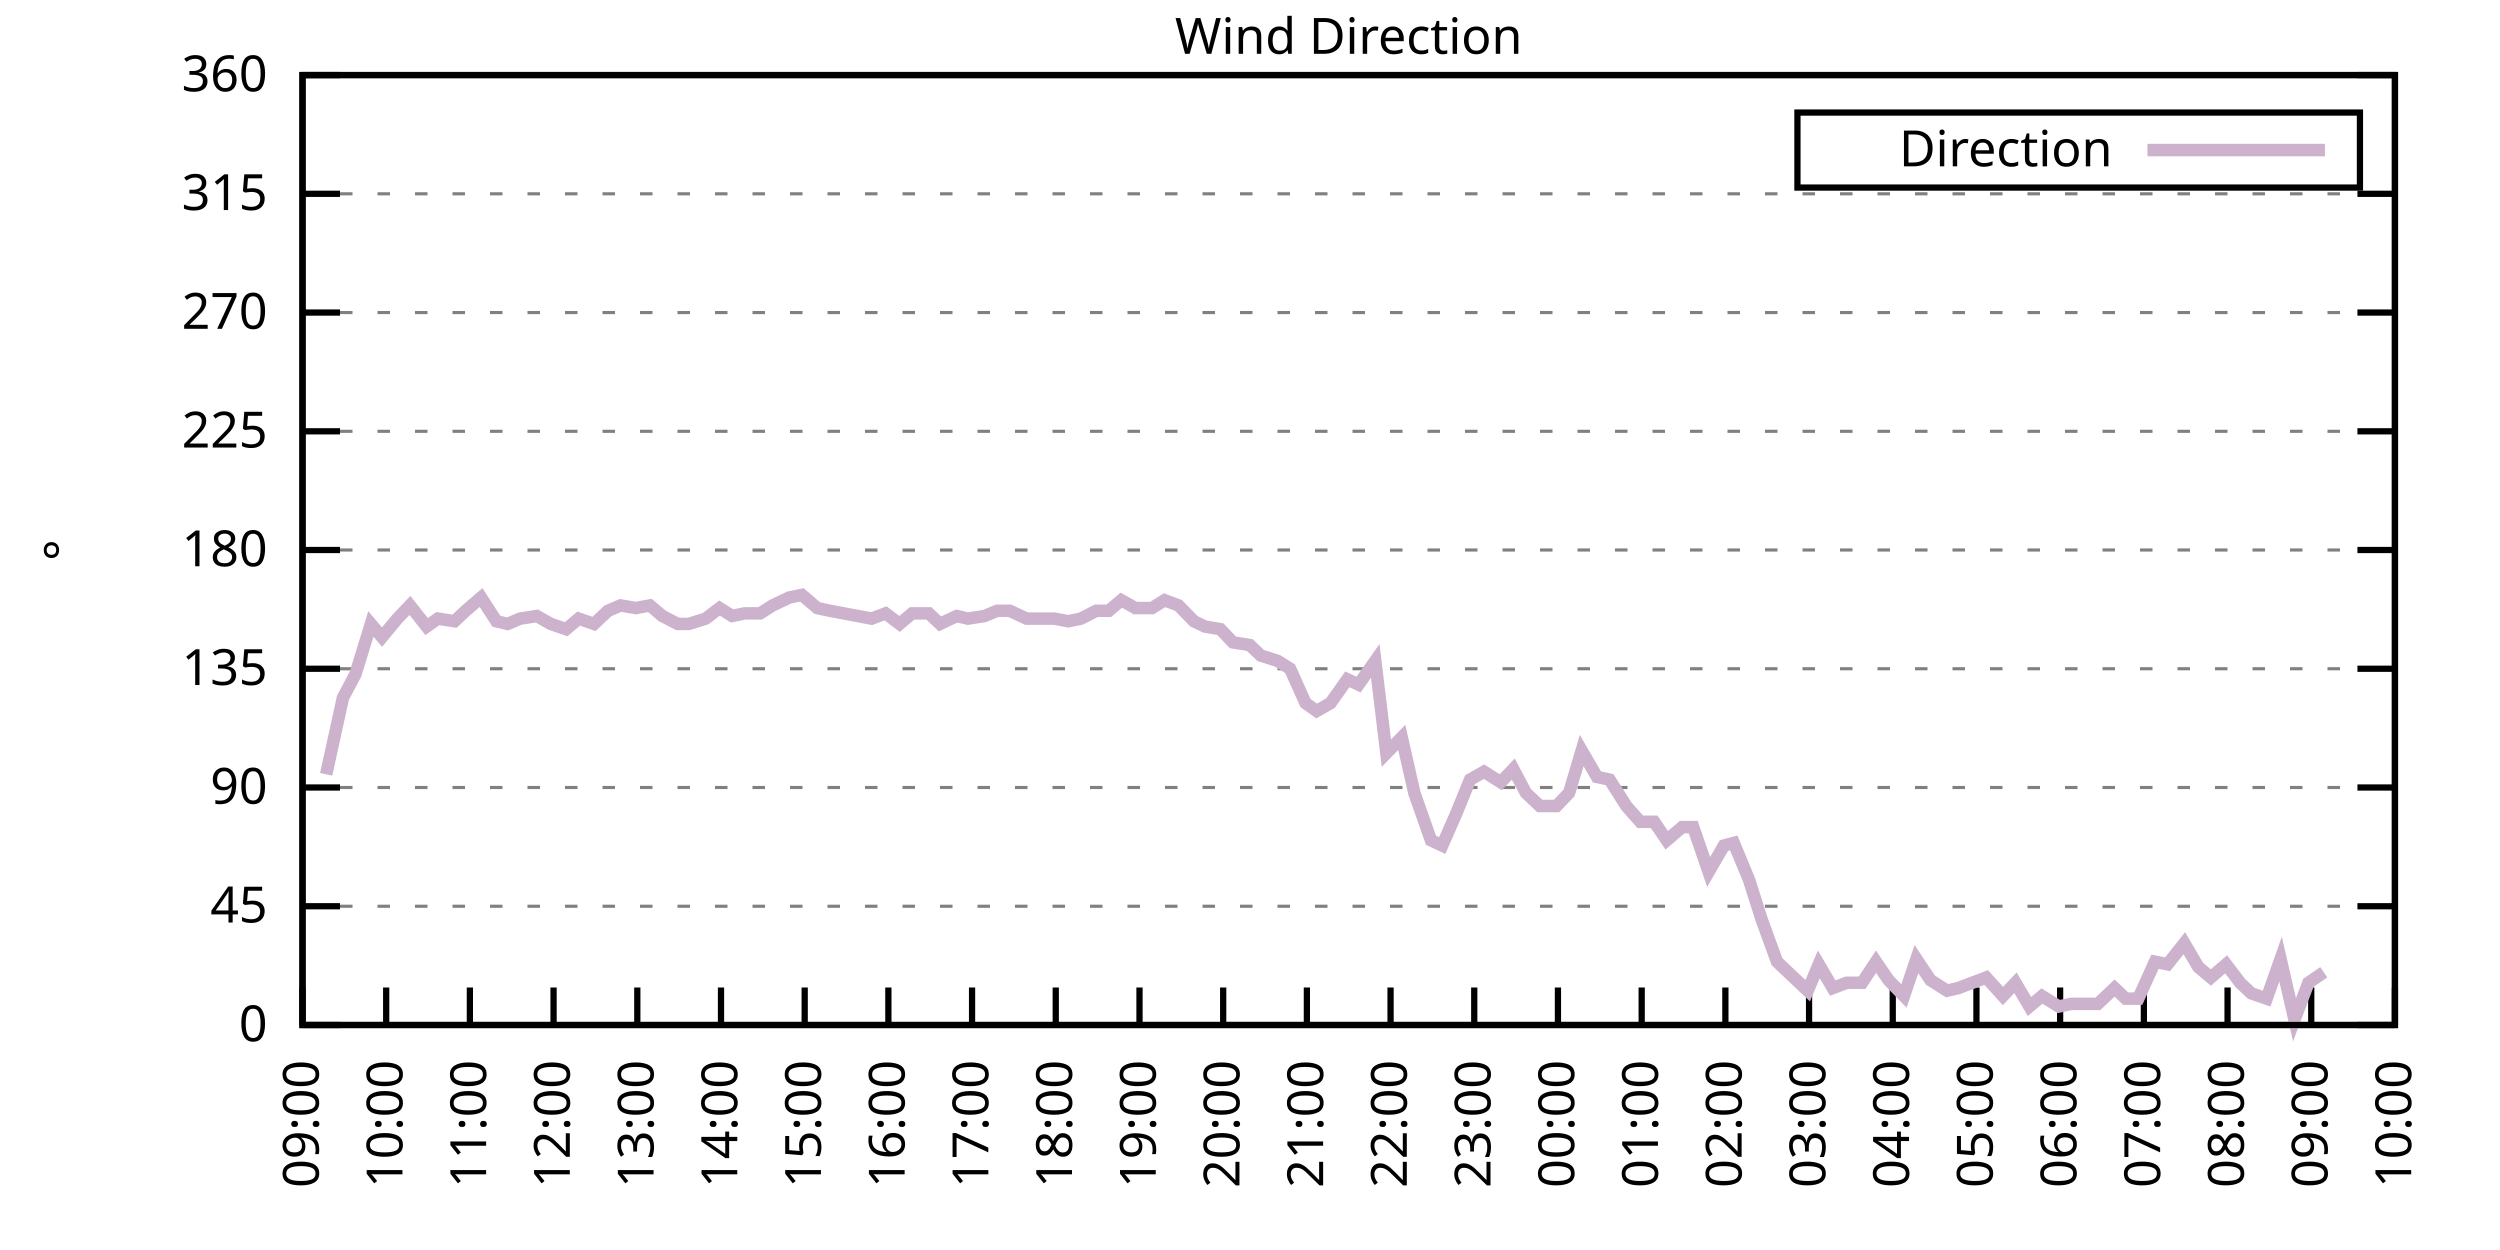
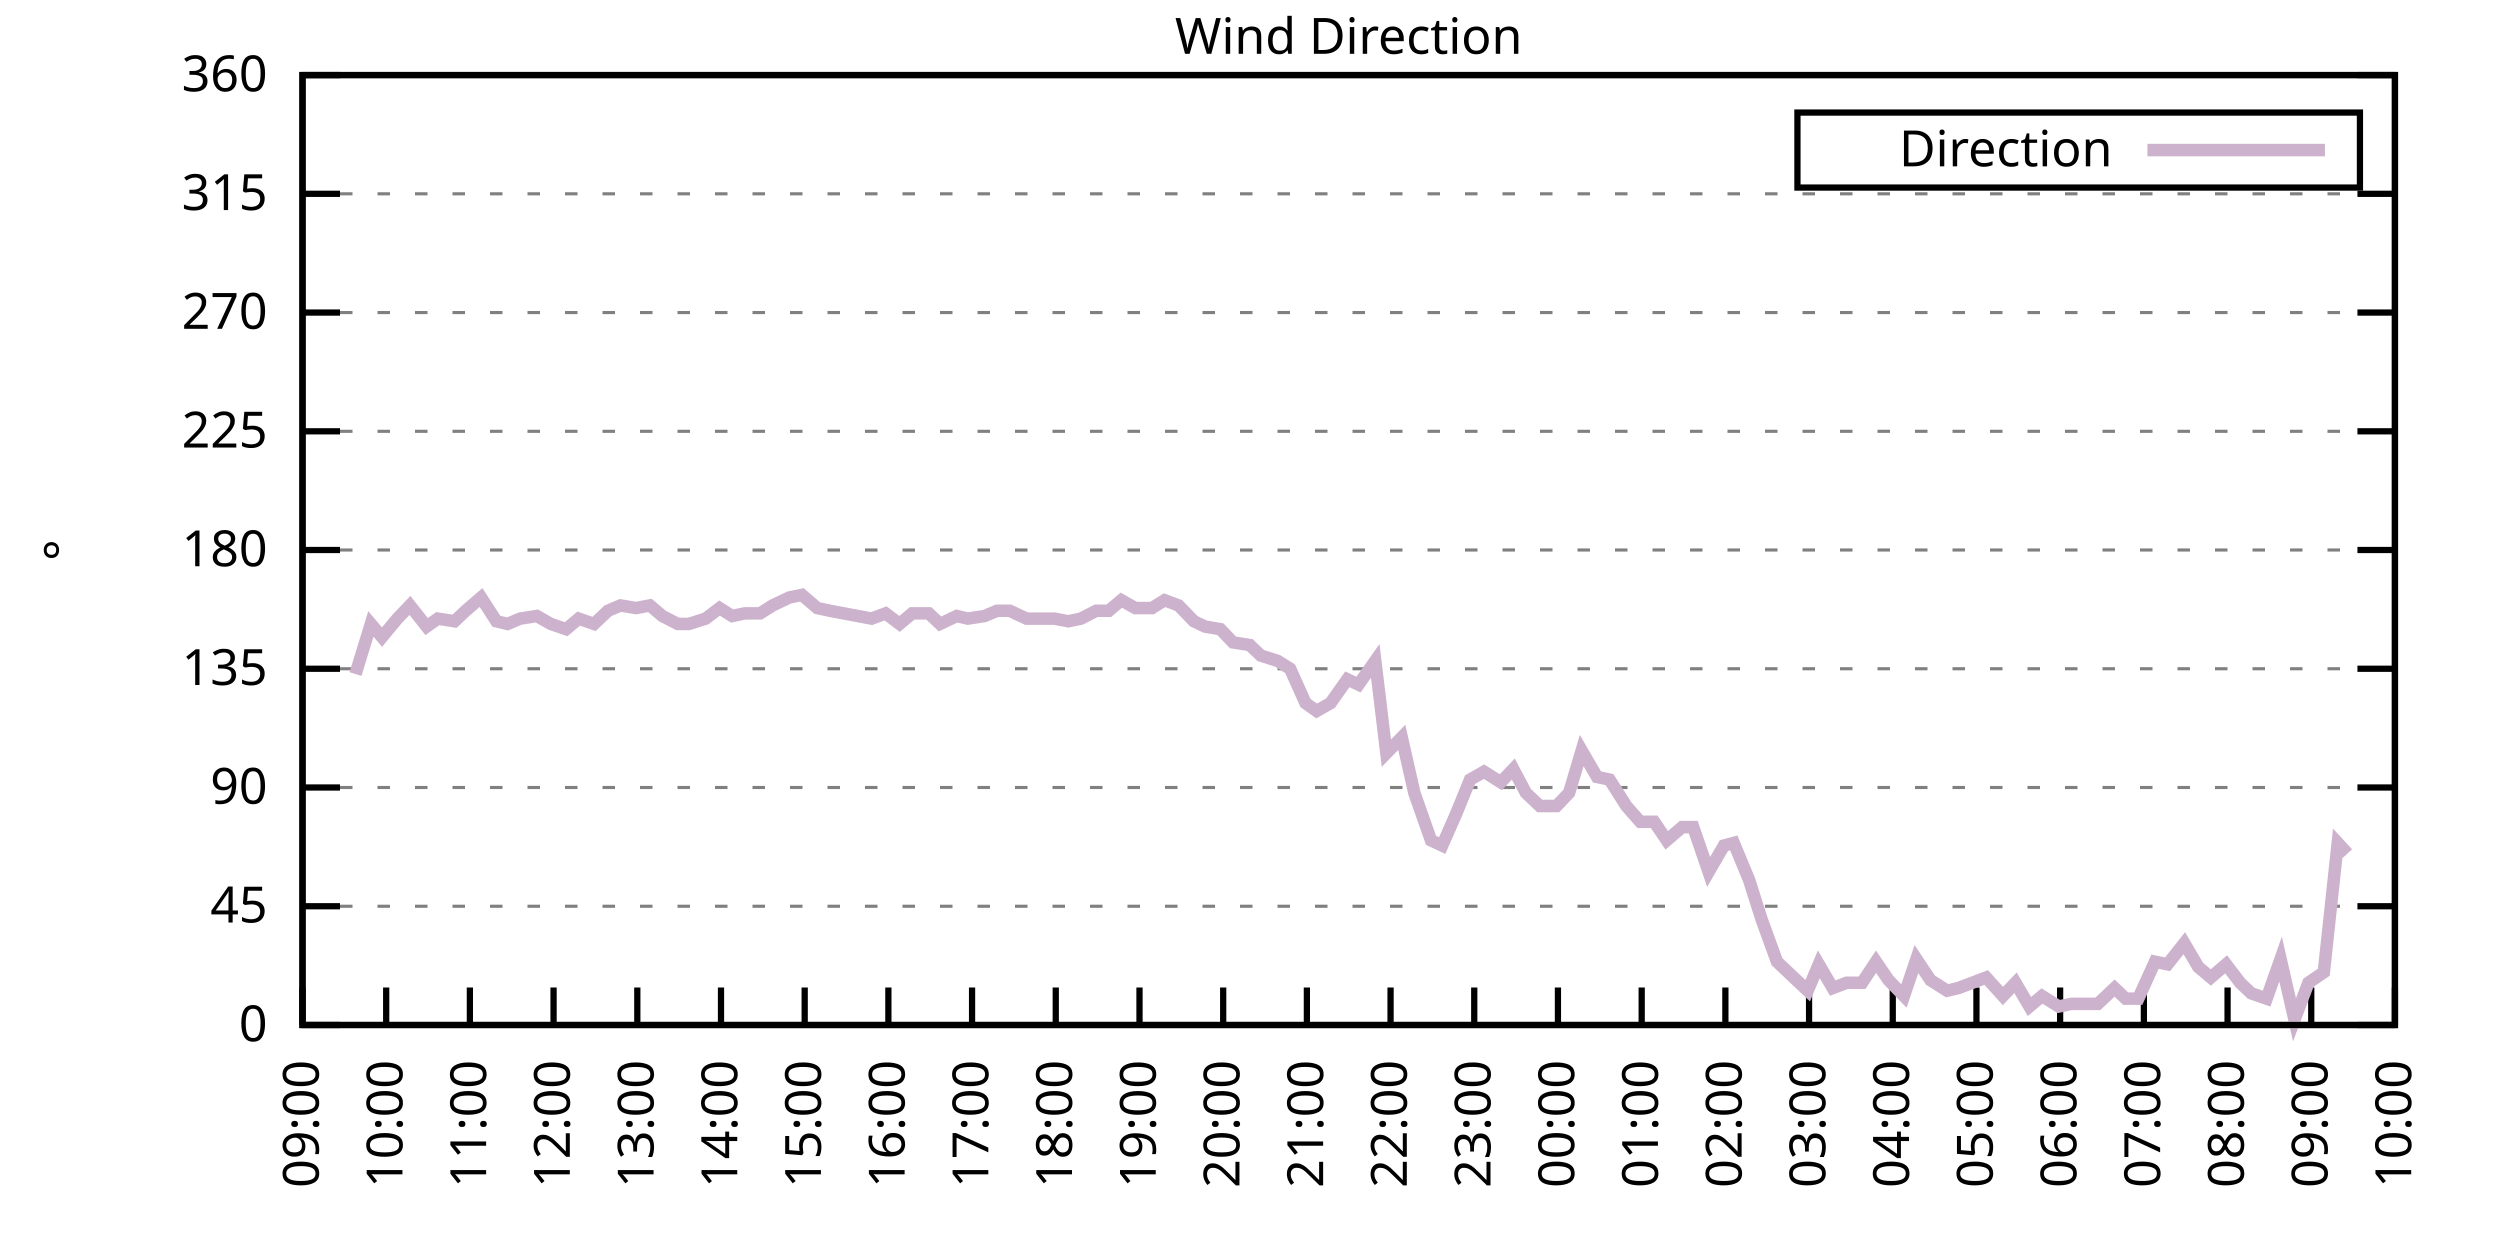
<svg xmlns="http://www.w3.org/2000/svg" xmlns:xlink="http://www.w3.org/1999/xlink" width="400" height="200" viewBox="0 0 400 200">
  <g id="gnuplot_canvas">
    <rect x="0" y="0" width="400" height="200" fill="none" />
    <defs>
      <circle id="gpDot" r="0.5" stroke-width="0.5" stroke="currentColor" />
      <path id="gpPt0" stroke-width="0.333" stroke="currentColor" d="M-1,0 h2 M0,-1 v2" />
      <path id="gpPt1" stroke-width="0.333" stroke="currentColor" d="M-1,-1 L1,1 M1,-1 L-1,1" />
      <path id="gpPt2" stroke-width="0.333" stroke="currentColor" d="M-1,0 L1,0 M0,-1 L0,1 M-1,-1 L1,1 M-1,1 L1,-1" />
      <rect id="gpPt3" stroke-width="0.333" stroke="currentColor" x="-1" y="-1" width="2" height="2" />
      <rect id="gpPt4" stroke-width="0.333" stroke="currentColor" fill="currentColor" x="-1" y="-1" width="2" height="2" />
      <circle id="gpPt5" stroke-width="0.333" stroke="currentColor" cx="0" cy="0" r="1" />
      <use xlink:href="#gpPt5" id="gpPt6" fill="currentColor" stroke="none" />
      <path id="gpPt7" stroke-width="0.333" stroke="currentColor" d="M0,-1.33 L-1.33,0.67 L1.33,0.67 z" />
      <use xlink:href="#gpPt7" id="gpPt8" fill="currentColor" stroke="none" />
      <use xlink:href="#gpPt7" id="gpPt9" stroke="currentColor" transform="rotate(180)" />
      <use xlink:href="#gpPt9" id="gpPt10" fill="currentColor" stroke="none" />
      <use xlink:href="#gpPt3" id="gpPt11" stroke="currentColor" transform="rotate(45)" />
      <use xlink:href="#gpPt11" id="gpPt12" fill="currentColor" stroke="none" />
      <path id="gpPt13" stroke-width="0.333" stroke="currentColor" d="M0,1.330 L1.265,0.411 L0.782,-1.067 L-0.782,-1.076 L-1.265,0.411 z" />
      <use xlink:href="#gpPt13" id="gpPt14" fill="currentColor" stroke="none" />
      <filter id="textbox" filterUnits="objectBoundingBox" x="0" y="0" height="1" width="1">
        <feFlood flood-color="white" flood-opacity="1" result="bgnd" />
        <feComposite in="SourceGraphic" in2="bgnd" operator="atop" />
      </filter>
      <filter id="greybox" filterUnits="objectBoundingBox" x="0" y="0" height="1" width="1">
        <feFlood flood-color="lightgrey" flood-opacity="1" result="grey" />
        <feComposite in="SourceGraphic" in2="grey" operator="atop" />
      </filter>
    </defs>
    <g fill="none" color="white" stroke="currentColor" stroke-width="1.00" stroke-linecap="butt" stroke-linejoin="miter">
</g>
    <g fill="none" color="black" stroke="currentColor" stroke-width="1.00" stroke-linecap="butt" stroke-linejoin="miter">
      <g stroke="none" shape-rendering="crispEdges">
        <polygon fill="rgb(255, 255, 255)" points="48.40,164.00 383.18,164.00 383.18,12.02 48.40,12.02 " />
      </g>
    </g>
    <g fill="none" color="black" stroke="currentColor" stroke-width="1.00" stroke-linecap="butt" stroke-linejoin="miter">
</g>
    <g fill="none" color="black" stroke="black" stroke-width="0.50" stroke-linecap="butt" stroke-linejoin="miter">
</g>
    <g fill="none" color="gray" stroke="currentColor" stroke-width="0.50" stroke-linecap="butt" stroke-linejoin="miter">
      <path stroke="gray" stroke-dasharray="2,4" class="gridline" d="M48.40,164.00 L383.19,164.00  " />
    </g>
    <g fill="none" color="gray" stroke="gray" stroke-width="1.00" stroke-linecap="butt" stroke-linejoin="miter">
</g>
    <g fill="none" color="black" stroke="currentColor" stroke-width="1.00" stroke-linecap="butt" stroke-linejoin="miter">
      <path stroke="black" d="M48.40,164.00 L54.40,164.00 M383.19,164.00 L377.19,164.00  " />
      <g transform="translate(42.80,166.60)" stroke="none" fill="black" font-family="Sans" font-size="8.00" text-anchor="end">
        <text>
          <tspan font-family="Sans"> 0</tspan>
        </text>
      </g>
    </g>
    <g fill="none" color="black" stroke="currentColor" stroke-width="1.00" stroke-linecap="butt" stroke-linejoin="miter">
</g>
    <g fill="none" color="black" stroke="black" stroke-width="0.50" stroke-linecap="butt" stroke-linejoin="miter">
</g>
    <g fill="none" color="gray" stroke="currentColor" stroke-width="0.50" stroke-linecap="butt" stroke-linejoin="miter">
      <path stroke="gray" stroke-dasharray="2,4" class="gridline" d="M48.40,145.00 L383.19,145.00  " />
    </g>
    <g fill="none" color="gray" stroke="gray" stroke-width="1.00" stroke-linecap="butt" stroke-linejoin="miter">
</g>
    <g fill="none" color="black" stroke="currentColor" stroke-width="1.00" stroke-linecap="butt" stroke-linejoin="miter">
      <path stroke="black" d="M48.40,145.00 L54.40,145.00 M383.19,145.00 L377.19,145.00  " />
      <g transform="translate(42.80,147.60)" stroke="none" fill="black" font-family="Sans" font-size="8.00" text-anchor="end">
        <text>
          <tspan font-family="Sans"> 45</tspan>
        </text>
      </g>
    </g>
    <g fill="none" color="black" stroke="currentColor" stroke-width="1.00" stroke-linecap="butt" stroke-linejoin="miter">
</g>
    <g fill="none" color="black" stroke="black" stroke-width="0.50" stroke-linecap="butt" stroke-linejoin="miter">
</g>
    <g fill="none" color="gray" stroke="currentColor" stroke-width="0.50" stroke-linecap="butt" stroke-linejoin="miter">
      <path stroke="gray" stroke-dasharray="2,4" class="gridline" d="M48.40,126.00 L383.19,126.00  " />
    </g>
    <g fill="none" color="gray" stroke="gray" stroke-width="1.00" stroke-linecap="butt" stroke-linejoin="miter">
</g>
    <g fill="none" color="black" stroke="currentColor" stroke-width="1.00" stroke-linecap="butt" stroke-linejoin="miter">
      <path stroke="black" d="M48.40,126.00 L54.40,126.00 M383.19,126.00 L377.19,126.00  " />
      <g transform="translate(42.80,128.60)" stroke="none" fill="black" font-family="Sans" font-size="8.00" text-anchor="end">
        <text>
          <tspan font-family="Sans"> 90</tspan>
        </text>
      </g>
    </g>
    <g fill="none" color="black" stroke="currentColor" stroke-width="1.00" stroke-linecap="butt" stroke-linejoin="miter">
</g>
    <g fill="none" color="black" stroke="black" stroke-width="0.50" stroke-linecap="butt" stroke-linejoin="miter">
</g>
    <g fill="none" color="gray" stroke="currentColor" stroke-width="0.50" stroke-linecap="butt" stroke-linejoin="miter">
      <path stroke="gray" stroke-dasharray="2,4" class="gridline" d="M48.40,107.00 L383.19,107.00  " />
    </g>
    <g fill="none" color="gray" stroke="gray" stroke-width="1.00" stroke-linecap="butt" stroke-linejoin="miter">
</g>
    <g fill="none" color="black" stroke="currentColor" stroke-width="1.00" stroke-linecap="butt" stroke-linejoin="miter">
      <path stroke="black" d="M48.40,107.00 L54.40,107.00 M383.19,107.00 L377.19,107.00  " />
      <g transform="translate(42.80,109.60)" stroke="none" fill="black" font-family="Sans" font-size="8.00" text-anchor="end">
        <text>
          <tspan font-family="Sans"> 135</tspan>
        </text>
      </g>
    </g>
    <g fill="none" color="black" stroke="currentColor" stroke-width="1.00" stroke-linecap="butt" stroke-linejoin="miter">
</g>
    <g fill="none" color="black" stroke="black" stroke-width="0.50" stroke-linecap="butt" stroke-linejoin="miter">
</g>
    <g fill="none" color="gray" stroke="currentColor" stroke-width="0.50" stroke-linecap="butt" stroke-linejoin="miter">
      <path stroke="gray" stroke-dasharray="2,4" class="gridline" d="M48.40,88.00 L383.19,88.00  " />
    </g>
    <g fill="none" color="gray" stroke="gray" stroke-width="1.00" stroke-linecap="butt" stroke-linejoin="miter">
</g>
    <g fill="none" color="black" stroke="currentColor" stroke-width="1.00" stroke-linecap="butt" stroke-linejoin="miter">
      <path stroke="black" d="M48.40,88.00 L54.40,88.00 M383.19,88.00 L377.19,88.00  " />
      <g transform="translate(42.80,90.60)" stroke="none" fill="black" font-family="Sans" font-size="8.00" text-anchor="end">
        <text>
          <tspan font-family="Sans"> 180</tspan>
        </text>
      </g>
    </g>
    <g fill="none" color="black" stroke="currentColor" stroke-width="1.00" stroke-linecap="butt" stroke-linejoin="miter">
</g>
    <g fill="none" color="black" stroke="black" stroke-width="0.50" stroke-linecap="butt" stroke-linejoin="miter">
</g>
    <g fill="none" color="gray" stroke="currentColor" stroke-width="0.50" stroke-linecap="butt" stroke-linejoin="miter">
      <path stroke="gray" stroke-dasharray="2,4" class="gridline" d="M48.40,69.01 L383.19,69.01  " />
    </g>
    <g fill="none" color="gray" stroke="gray" stroke-width="1.00" stroke-linecap="butt" stroke-linejoin="miter">
</g>
    <g fill="none" color="black" stroke="currentColor" stroke-width="1.00" stroke-linecap="butt" stroke-linejoin="miter">
      <path stroke="black" d="M48.40,69.01 L54.40,69.01 M383.19,69.01 L377.19,69.01  " />
      <g transform="translate(42.80,71.61)" stroke="none" fill="black" font-family="Sans" font-size="8.00" text-anchor="end">
        <text>
          <tspan font-family="Sans"> 225</tspan>
        </text>
      </g>
    </g>
    <g fill="none" color="black" stroke="currentColor" stroke-width="1.00" stroke-linecap="butt" stroke-linejoin="miter">
</g>
    <g fill="none" color="black" stroke="black" stroke-width="0.50" stroke-linecap="butt" stroke-linejoin="miter">
</g>
    <g fill="none" color="gray" stroke="currentColor" stroke-width="0.50" stroke-linecap="butt" stroke-linejoin="miter">
      <path stroke="gray" stroke-dasharray="2,4" class="gridline" d="M48.40,50.01 L383.19,50.01  " />
    </g>
    <g fill="none" color="gray" stroke="gray" stroke-width="1.00" stroke-linecap="butt" stroke-linejoin="miter">
</g>
    <g fill="none" color="black" stroke="currentColor" stroke-width="1.00" stroke-linecap="butt" stroke-linejoin="miter">
      <path stroke="black" d="M48.40,50.01 L54.40,50.01 M383.19,50.01 L377.19,50.01  " />
      <g transform="translate(42.80,52.61)" stroke="none" fill="black" font-family="Sans" font-size="8.00" text-anchor="end">
        <text>
          <tspan font-family="Sans"> 270</tspan>
        </text>
      </g>
    </g>
    <g fill="none" color="black" stroke="currentColor" stroke-width="1.00" stroke-linecap="butt" stroke-linejoin="miter">
</g>
    <g fill="none" color="black" stroke="black" stroke-width="0.50" stroke-linecap="butt" stroke-linejoin="miter">
</g>
    <g fill="none" color="gray" stroke="currentColor" stroke-width="0.50" stroke-linecap="butt" stroke-linejoin="miter">
      <path stroke="gray" stroke-dasharray="2,4" class="gridline" d="M48.40,31.01 L383.19,31.01  " />
    </g>
    <g fill="none" color="gray" stroke="gray" stroke-width="1.00" stroke-linecap="butt" stroke-linejoin="miter">
</g>
    <g fill="none" color="black" stroke="currentColor" stroke-width="1.00" stroke-linecap="butt" stroke-linejoin="miter">
      <path stroke="black" d="M48.40,31.01 L54.40,31.01 M383.19,31.01 L377.19,31.01  " />
      <g transform="translate(42.80,33.61)" stroke="none" fill="black" font-family="Sans" font-size="8.00" text-anchor="end">
        <text>
          <tspan font-family="Sans"> 315</tspan>
        </text>
      </g>
    </g>
    <g fill="none" color="black" stroke="currentColor" stroke-width="1.00" stroke-linecap="butt" stroke-linejoin="miter">
</g>
    <g fill="none" color="black" stroke="black" stroke-width="0.50" stroke-linecap="butt" stroke-linejoin="miter">
</g>
    <g fill="none" color="gray" stroke="currentColor" stroke-width="0.50" stroke-linecap="butt" stroke-linejoin="miter">
      <path stroke="gray" stroke-dasharray="2,4" class="gridline" d="M48.40,12.01 L383.19,12.01  " />
    </g>
    <g fill="none" color="gray" stroke="gray" stroke-width="1.00" stroke-linecap="butt" stroke-linejoin="miter">
</g>
    <g fill="none" color="black" stroke="currentColor" stroke-width="1.00" stroke-linecap="butt" stroke-linejoin="miter">
      <path stroke="black" d="M48.40,12.01 L54.40,12.01 M383.19,12.01 L377.19,12.01  " />
      <g transform="translate(42.80,14.61)" stroke="none" fill="black" font-family="Sans" font-size="8.00" text-anchor="end">
        <text>
          <tspan font-family="Sans"> 360</tspan>
        </text>
      </g>
    </g>
    <g fill="none" color="black" stroke="currentColor" stroke-width="1.00" stroke-linecap="butt" stroke-linejoin="miter">
      <path stroke="black" d="M48.40,164.00 L48.40,158.00  " />
      <g transform="translate(51.00,169.60) rotate(270.00)" stroke="none" fill="black" font-family="Sans" font-size="8.00" text-anchor="end">
        <text>
          <tspan font-family="Sans">09:00</tspan>
        </text>
      </g>
    </g>
    <g fill="none" color="black" stroke="currentColor" stroke-width="1.00" stroke-linecap="butt" stroke-linejoin="miter">
      <path stroke="black" d="M61.79,164.00 L61.79,158.00  " />
      <g transform="translate(64.39,169.60) rotate(270.00)" stroke="none" fill="black" font-family="Sans" font-size="8.00" text-anchor="end">
        <text>
          <tspan font-family="Sans">10:00</tspan>
        </text>
      </g>
    </g>
    <g fill="none" color="black" stroke="currentColor" stroke-width="1.00" stroke-linecap="butt" stroke-linejoin="miter">
      <path stroke="black" d="M75.18,164.00 L75.18,158.00  " />
      <g transform="translate(77.78,169.60) rotate(270.00)" stroke="none" fill="black" font-family="Sans" font-size="8.00" text-anchor="end">
        <text>
          <tspan font-family="Sans">11:00</tspan>
        </text>
      </g>
    </g>
    <g fill="none" color="black" stroke="currentColor" stroke-width="1.00" stroke-linecap="butt" stroke-linejoin="miter">
      <path stroke="black" d="M88.57,164.00 L88.57,158.00  " />
      <g transform="translate(91.17,169.60) rotate(270.00)" stroke="none" fill="black" font-family="Sans" font-size="8.00" text-anchor="end">
        <text>
          <tspan font-family="Sans">12:00</tspan>
        </text>
      </g>
    </g>
    <g fill="none" color="black" stroke="currentColor" stroke-width="1.00" stroke-linecap="butt" stroke-linejoin="miter">
      <path stroke="black" d="M101.97,164.00 L101.97,158.00  " />
      <g transform="translate(104.57,169.60) rotate(270.00)" stroke="none" fill="black" font-family="Sans" font-size="8.00" text-anchor="end">
        <text>
          <tspan font-family="Sans">13:00</tspan>
        </text>
      </g>
    </g>
    <g fill="none" color="black" stroke="currentColor" stroke-width="1.00" stroke-linecap="butt" stroke-linejoin="miter">
      <path stroke="black" d="M115.36,164.00 L115.36,158.00  " />
      <g transform="translate(117.96,169.60) rotate(270.00)" stroke="none" fill="black" font-family="Sans" font-size="8.00" text-anchor="end">
        <text>
          <tspan font-family="Sans">14:00</tspan>
        </text>
      </g>
    </g>
    <g fill="none" color="black" stroke="currentColor" stroke-width="1.00" stroke-linecap="butt" stroke-linejoin="miter">
      <path stroke="black" d="M128.75,164.00 L128.75,158.00  " />
      <g transform="translate(131.35,169.60) rotate(270.00)" stroke="none" fill="black" font-family="Sans" font-size="8.00" text-anchor="end">
        <text>
          <tspan font-family="Sans">15:00</tspan>
        </text>
      </g>
    </g>
    <g fill="none" color="black" stroke="currentColor" stroke-width="1.00" stroke-linecap="butt" stroke-linejoin="miter">
      <path stroke="black" d="M142.14,164.00 L142.14,158.00  " />
      <g transform="translate(144.74,169.60) rotate(270.00)" stroke="none" fill="black" font-family="Sans" font-size="8.00" text-anchor="end">
        <text>
          <tspan font-family="Sans">16:00</tspan>
        </text>
      </g>
    </g>
    <g fill="none" color="black" stroke="currentColor" stroke-width="1.00" stroke-linecap="butt" stroke-linejoin="miter">
      <path stroke="black" d="M155.53,164.00 L155.53,158.00  " />
      <g transform="translate(158.13,169.60) rotate(270.00)" stroke="none" fill="black" font-family="Sans" font-size="8.00" text-anchor="end">
        <text>
          <tspan font-family="Sans">17:00</tspan>
        </text>
      </g>
    </g>
    <g fill="none" color="black" stroke="currentColor" stroke-width="1.00" stroke-linecap="butt" stroke-linejoin="miter">
      <path stroke="black" d="M168.92,164.00 L168.92,158.00  " />
      <g transform="translate(171.52,169.60) rotate(270.00)" stroke="none" fill="black" font-family="Sans" font-size="8.00" text-anchor="end">
        <text>
          <tspan font-family="Sans">18:00</tspan>
        </text>
      </g>
    </g>
    <g fill="none" color="black" stroke="currentColor" stroke-width="1.00" stroke-linecap="butt" stroke-linejoin="miter">
      <path stroke="black" d="M182.32,164.00 L182.32,158.00  " />
      <g transform="translate(184.92,169.60) rotate(270.00)" stroke="none" fill="black" font-family="Sans" font-size="8.00" text-anchor="end">
        <text>
          <tspan font-family="Sans">19:00</tspan>
        </text>
      </g>
    </g>
    <g fill="none" color="black" stroke="currentColor" stroke-width="1.00" stroke-linecap="butt" stroke-linejoin="miter">
      <path stroke="black" d="M195.71,164.00 L195.71,158.00  " />
      <g transform="translate(198.31,169.60) rotate(270.00)" stroke="none" fill="black" font-family="Sans" font-size="8.00" text-anchor="end">
        <text>
          <tspan font-family="Sans">20:00</tspan>
        </text>
      </g>
    </g>
    <g fill="none" color="black" stroke="currentColor" stroke-width="1.00" stroke-linecap="butt" stroke-linejoin="miter">
      <path stroke="black" d="M209.10,164.00 L209.10,158.00  " />
      <g transform="translate(211.70,169.60) rotate(270.00)" stroke="none" fill="black" font-family="Sans" font-size="8.00" text-anchor="end">
        <text>
          <tspan font-family="Sans">21:00</tspan>
        </text>
      </g>
    </g>
    <g fill="none" color="black" stroke="currentColor" stroke-width="1.00" stroke-linecap="butt" stroke-linejoin="miter">
      <path stroke="black" d="M222.49,164.00 L222.49,158.00  " />
      <g transform="translate(225.09,169.60) rotate(270.00)" stroke="none" fill="black" font-family="Sans" font-size="8.00" text-anchor="end">
        <text>
          <tspan font-family="Sans">22:00</tspan>
        </text>
      </g>
    </g>
    <g fill="none" color="black" stroke="currentColor" stroke-width="1.00" stroke-linecap="butt" stroke-linejoin="miter">
      <path stroke="black" d="M235.88,164.00 L235.88,158.00  " />
      <g transform="translate(238.48,169.60) rotate(270.00)" stroke="none" fill="black" font-family="Sans" font-size="8.00" text-anchor="end">
        <text>
          <tspan font-family="Sans">23:00</tspan>
        </text>
      </g>
    </g>
    <g fill="none" color="black" stroke="currentColor" stroke-width="1.00" stroke-linecap="butt" stroke-linejoin="miter">
      <path stroke="black" d="M249.27,164.00 L249.27,158.00  " />
      <g transform="translate(251.87,169.60) rotate(270.00)" stroke="none" fill="black" font-family="Sans" font-size="8.00" text-anchor="end">
        <text>
          <tspan font-family="Sans">00:00</tspan>
        </text>
      </g>
    </g>
    <g fill="none" color="black" stroke="currentColor" stroke-width="1.00" stroke-linecap="butt" stroke-linejoin="miter">
      <path stroke="black" d="M262.67,164.00 L262.67,158.00  " />
      <g transform="translate(265.27,169.60) rotate(270.00)" stroke="none" fill="black" font-family="Sans" font-size="8.00" text-anchor="end">
        <text>
          <tspan font-family="Sans">01:00</tspan>
        </text>
      </g>
    </g>
    <g fill="none" color="black" stroke="currentColor" stroke-width="1.00" stroke-linecap="butt" stroke-linejoin="miter">
      <path stroke="black" d="M276.06,164.00 L276.06,158.00  " />
      <g transform="translate(278.66,169.60) rotate(270.00)" stroke="none" fill="black" font-family="Sans" font-size="8.00" text-anchor="end">
        <text>
          <tspan font-family="Sans">02:00</tspan>
        </text>
      </g>
    </g>
    <g fill="none" color="black" stroke="currentColor" stroke-width="1.00" stroke-linecap="butt" stroke-linejoin="miter">
      <path stroke="black" d="M289.45,164.00 L289.45,158.00  " />
      <g transform="translate(292.05,169.60) rotate(270.00)" stroke="none" fill="black" font-family="Sans" font-size="8.00" text-anchor="end">
        <text>
          <tspan font-family="Sans">03:00</tspan>
        </text>
      </g>
    </g>
    <g fill="none" color="black" stroke="currentColor" stroke-width="1.00" stroke-linecap="butt" stroke-linejoin="miter">
      <path stroke="black" d="M302.84,164.00 L302.84,158.00  " />
      <g transform="translate(305.44,169.60) rotate(270.00)" stroke="none" fill="black" font-family="Sans" font-size="8.00" text-anchor="end">
        <text>
          <tspan font-family="Sans">04:00</tspan>
        </text>
      </g>
    </g>
    <g fill="none" color="black" stroke="currentColor" stroke-width="1.00" stroke-linecap="butt" stroke-linejoin="miter">
      <path stroke="black" d="M316.23,164.00 L316.23,158.00  " />
      <g transform="translate(318.83,169.60) rotate(270.00)" stroke="none" fill="black" font-family="Sans" font-size="8.00" text-anchor="end">
        <text>
          <tspan font-family="Sans">05:00</tspan>
        </text>
      </g>
    </g>
    <g fill="none" color="black" stroke="currentColor" stroke-width="1.00" stroke-linecap="butt" stroke-linejoin="miter">
      <path stroke="black" d="M329.62,164.00 L329.62,158.00  " />
      <g transform="translate(332.22,169.60) rotate(270.00)" stroke="none" fill="black" font-family="Sans" font-size="8.00" text-anchor="end">
        <text>
          <tspan font-family="Sans">06:00</tspan>
        </text>
      </g>
    </g>
    <g fill="none" color="black" stroke="currentColor" stroke-width="1.00" stroke-linecap="butt" stroke-linejoin="miter">
      <path stroke="black" d="M343.02,164.00 L343.02,158.00  " />
      <g transform="translate(345.62,169.60) rotate(270.00)" stroke="none" fill="black" font-family="Sans" font-size="8.00" text-anchor="end">
        <text>
          <tspan font-family="Sans">07:00</tspan>
        </text>
      </g>
    </g>
    <g fill="none" color="black" stroke="currentColor" stroke-width="1.00" stroke-linecap="butt" stroke-linejoin="miter">
      <path stroke="black" d="M356.41,164.00 L356.41,158.00  " />
      <g transform="translate(359.01,169.60) rotate(270.00)" stroke="none" fill="black" font-family="Sans" font-size="8.00" text-anchor="end">
        <text>
          <tspan font-family="Sans">08:00</tspan>
        </text>
      </g>
    </g>
    <g fill="none" color="black" stroke="currentColor" stroke-width="1.00" stroke-linecap="butt" stroke-linejoin="miter">
      <path stroke="black" d="M369.80,164.00 L369.80,158.00  " />
      <g transform="translate(372.40,169.60) rotate(270.00)" stroke="none" fill="black" font-family="Sans" font-size="8.00" text-anchor="end">
        <text>
          <tspan font-family="Sans">09:00</tspan>
        </text>
      </g>
    </g>
    <g fill="none" color="black" stroke="currentColor" stroke-width="1.00" stroke-linecap="butt" stroke-linejoin="miter">
      <path stroke="black" d="M383.19,164.00 L383.19,158.00  " />
      <g transform="translate(385.79,169.60) rotate(270.00)" stroke="none" fill="black" font-family="Sans" font-size="8.00" text-anchor="end">
        <text>
          <tspan font-family="Sans">10:00</tspan>
        </text>
      </g>
    </g>
    <g fill="none" color="black" stroke="currentColor" stroke-width="1.00" stroke-linecap="butt" stroke-linejoin="miter">
</g>
    <g fill="none" color="black" stroke="currentColor" stroke-width="1.00" stroke-linecap="butt" stroke-linejoin="miter">
      <path stroke="black" d="M48.40,12.01 L48.40,164.00 L383.19,164.00 L383.19,12.01 L48.40,12.01 Z  " />
    </g>
    <g fill="none" color="black" stroke="currentColor" stroke-width="1.00" stroke-linecap="butt" stroke-linejoin="miter">
</g>
    <g fill="none" color="black" stroke="currentColor" stroke-width="1.00" stroke-linecap="butt" stroke-linejoin="miter">
      <path stroke="black" d="M287.59,30.01 L287.59,18.01 L377.59,18.01 L377.59,30.01 L287.59,30.01 Z  " />
    </g>
    <g id="Wind_direction_plot_1">
      <g fill="none" color="white" stroke="black" stroke-width="2.00" stroke-linecap="butt" stroke-linejoin="miter">
</g>
      <g fill="none" color="black" stroke="currentColor" stroke-width="2.00" stroke-linecap="butt" stroke-linejoin="miter">
        <g transform="translate(337.99,26.61)" stroke="none" fill="black" font-family="Sans" font-size="8.00" text-anchor="end">
          <text>
            <tspan font-family="Sans">Direction</tspan>
          </text>
        </g>
      </g>
      <g fill="none" color="black" stroke="currentColor" stroke-width="2.00" stroke-linecap="butt" stroke-linejoin="miter">
-         <path stroke="rgb(204, 178, 204)" d="M343.59,24.01 L371.99,24.01 M52.19,123.89 L54.87,111.65 L56.88,107.85 L59.34,99.83 L61.12,101.94 L63.58,98.98   L65.59,96.87 L68.26,100.25 L70.05,98.98 L72.73,99.40 L74.51,97.72 L76.97,95.60 L79.42,99.40 L81.21,99.83   L83.22,98.98 L85.90,98.56 L88.13,99.83 L90.58,100.67 L92.59,98.98 L95.05,99.83 L97.28,97.72 L99.29,96.87   L101.74,97.29 L103.98,96.87 L105.98,98.56 L108.44,99.83 L110.22,99.83 L112.90,98.98 L115.13,97.29 L117.14,98.56   L119.15,98.14 L121.61,98.14 L123.62,96.87 L126.29,95.60 L128.30,95.18 L130.76,97.29 L132.77,97.72 L135.00,98.14   L137.23,98.56 L139.46,98.98 L141.69,98.14 L143.93,99.83 L145.94,98.14 L148.61,98.14 L150.40,99.83 L153.08,98.56   L154.86,98.98 L157.54,98.56 L159.55,97.72 L161.56,97.72 L164.24,98.98 L166.25,98.98 L168.70,98.98 L170.93,99.40   L172.94,98.98 L175.40,97.72 L177.41,97.72 L179.41,96.03 L181.65,97.29 L184.32,97.29 L186.33,96.03 L188.57,96.87   L191.02,99.40 L192.81,100.25 L195.26,100.67 L197.27,102.78 L199.95,103.20 L201.73,104.89 L204.41,105.74 L206.42,107.00   L208.88,112.49 L210.66,113.76 L212.89,112.49 L215.57,108.69 L217.36,109.54 L220.04,105.74 L221.82,120.51 L224.28,117.98   L226.29,126.85 L228.96,134.45 L230.75,135.29 L232.98,130.22 L235.21,124.74 L237.44,123.47 L240.12,125.16 L242.13,123.05   L244.14,126.85 L246.37,128.96 L249.05,128.96 L251.06,126.85 L253.07,120.09 L255.52,124.31 L257.53,124.74 L260.21,128.96   L262.44,131.49 L264.67,131.49 L266.68,134.45 L269.14,132.34 L270.92,132.34 L273.38,139.51 L275.83,135.29 L277.40,134.87   L279.85,140.78 L281.86,147.11 L284.32,153.87 L286.99,156.40 L289.23,158.51 L291.01,154.29 L293.24,158.09 L295.48,157.24   L297.93,157.24 L300.16,153.87 L302.17,156.82 L304.63,159.36 L306.63,153.45 L308.87,156.82 L311.54,158.51 L313.33,158.09   L317.79,156.40 L320.47,159.36 L322.48,157.24 L324.71,161.04 L326.72,159.36 L329.40,161.04 L331.41,160.62 L333.64,160.62   L335.65,160.62 L338.33,158.09 L340.11,159.78 L342.12,159.78 L344.80,153.87 L346.81,154.29 L349.49,150.91 L351.72,154.71   L353.73,156.40 L356.18,154.29 L358.42,157.24 L360.20,158.93 L362.66,159.78 L364.89,153.45 L367.12,163.16 L369.35,157.24   L371.81,155.56  " />
+         <path stroke="rgb(204, 178, 204)" d="M343.59,24.01 L371.99,24.01 M56.88,107.85 L59.34,99.83 L61.12,101.94 L63.58,98.98 L65.59,96.87 L68.26,100.25   L70.05,98.98 L72.73,99.40 L74.51,97.72 L76.97,95.60 L79.42,99.40 L81.21,99.83 L83.22,98.98 L85.90,98.56   L88.13,99.83 L90.58,100.67 L92.59,98.98 L95.05,99.83 L97.28,97.72 L99.29,96.87 L101.74,97.29 L103.98,96.87   L105.98,98.56 L108.44,99.83 L110.22,99.83 L112.90,98.98 L115.13,97.29 L117.14,98.56 L119.15,98.14 L121.61,98.14   L123.62,96.87 L126.29,95.60 L128.30,95.18 L130.76,97.29 L132.77,97.72 L135.00,98.14 L137.23,98.56 L139.46,98.98   L141.69,98.14 L143.93,99.83 L145.94,98.14 L148.61,98.14 L150.40,99.83 L153.08,98.56 L154.86,98.98 L157.54,98.56   L159.55,97.72 L161.56,97.72 L164.24,98.98 L166.25,98.98 L168.70,98.98 L170.93,99.40 L172.94,98.98 L175.40,97.72   L177.41,97.72 L179.41,96.03 L181.65,97.29 L184.32,97.29 L186.33,96.03 L188.57,96.87 L191.02,99.40 L192.81,100.25   L195.26,100.67 L197.27,102.78 L199.95,103.20 L201.73,104.89 L204.41,105.74 L206.42,107.00 L208.88,112.49 L210.66,113.76   L212.89,112.49 L215.57,108.69 L217.36,109.54 L220.04,105.74 L221.82,120.51 L224.28,117.98 L226.29,126.85 L228.96,134.45   L230.75,135.29 L232.98,130.22 L235.21,124.74 L237.44,123.47 L240.12,125.16 L242.13,123.05 L244.14,126.85 L246.37,128.96   L249.05,128.96 L251.06,126.85 L253.07,120.09 L255.52,124.31 L257.53,124.74 L260.21,128.96 L262.44,131.49 L264.67,131.49   L266.68,134.45 L269.14,132.34 L270.92,132.34 L273.38,139.51 L275.83,135.29 L277.40,134.87 L279.85,140.78 L281.86,147.11   L284.32,153.87 L286.99,156.40 L289.23,158.51 L291.01,154.29 L293.24,158.09 L295.48,157.24 L297.93,157.24 L300.16,153.87   L302.17,156.82 L304.63,159.36 L306.63,153.45 L308.87,156.82 L311.54,158.51 L313.33,158.09 L317.79,156.40 L320.47,159.36   L322.48,157.24 L324.71,161.04 L326.72,159.36 L329.40,161.04 L331.41,160.62 L333.64,160.62 L335.65,160.62 L338.33,158.09   L340.11,159.78 L342.12,159.78 L344.80,153.87 L346.81,154.29 L349.49,150.91 L351.72,154.71 L353.73,156.40 L356.18,154.29   L358.42,157.24 L360.20,158.93 L362.66,159.78 L364.89,153.45 L367.12,163.16 L369.35,157.24 L371.81,155.56 L374.04,134.87   L375.60,136.56  " />
      </g>
    </g>
    <g fill="none" color="black" stroke="currentColor" stroke-width="2.00" stroke-linecap="butt" stroke-linejoin="miter">
</g>
    <g fill="none" color="black" stroke="black" stroke-width="1.00" stroke-linecap="butt" stroke-linejoin="miter">
</g>
    <g fill="none" color="black" stroke="currentColor" stroke-width="1.00" stroke-linecap="butt" stroke-linejoin="miter">
      <path stroke="black" d="M48.40,12.01 L48.40,164.00 L383.19,164.00 L383.19,12.01 L48.40,12.01 Z  " />
      <g transform="translate(12.80,88.01) rotate(270.00)" stroke="none" fill="black" font-family="Sans" font-size="8.00" text-anchor="middle">
        <text>
          <tspan font-family="Sans">°</tspan>
        </text>
      </g>
    </g>
    <g fill="none" color="black" stroke="currentColor" stroke-width="1.00" stroke-linecap="butt" stroke-linejoin="miter">
</g>
    <g fill="none" color="black" stroke="currentColor" stroke-width="1.00" stroke-linecap="butt" stroke-linejoin="miter">
      <g transform="translate(215.79,8.61)" stroke="none" fill="black" font-family="Sans" font-size="8.00" text-anchor="middle">
        <text>
          <tspan font-family="Sans">Wind Direction</tspan>
        </text>
      </g>
    </g>
    <g fill="none" color="black" stroke="currentColor" stroke-width="1.00" stroke-linecap="butt" stroke-linejoin="miter">
</g>
  </g>
</svg>
